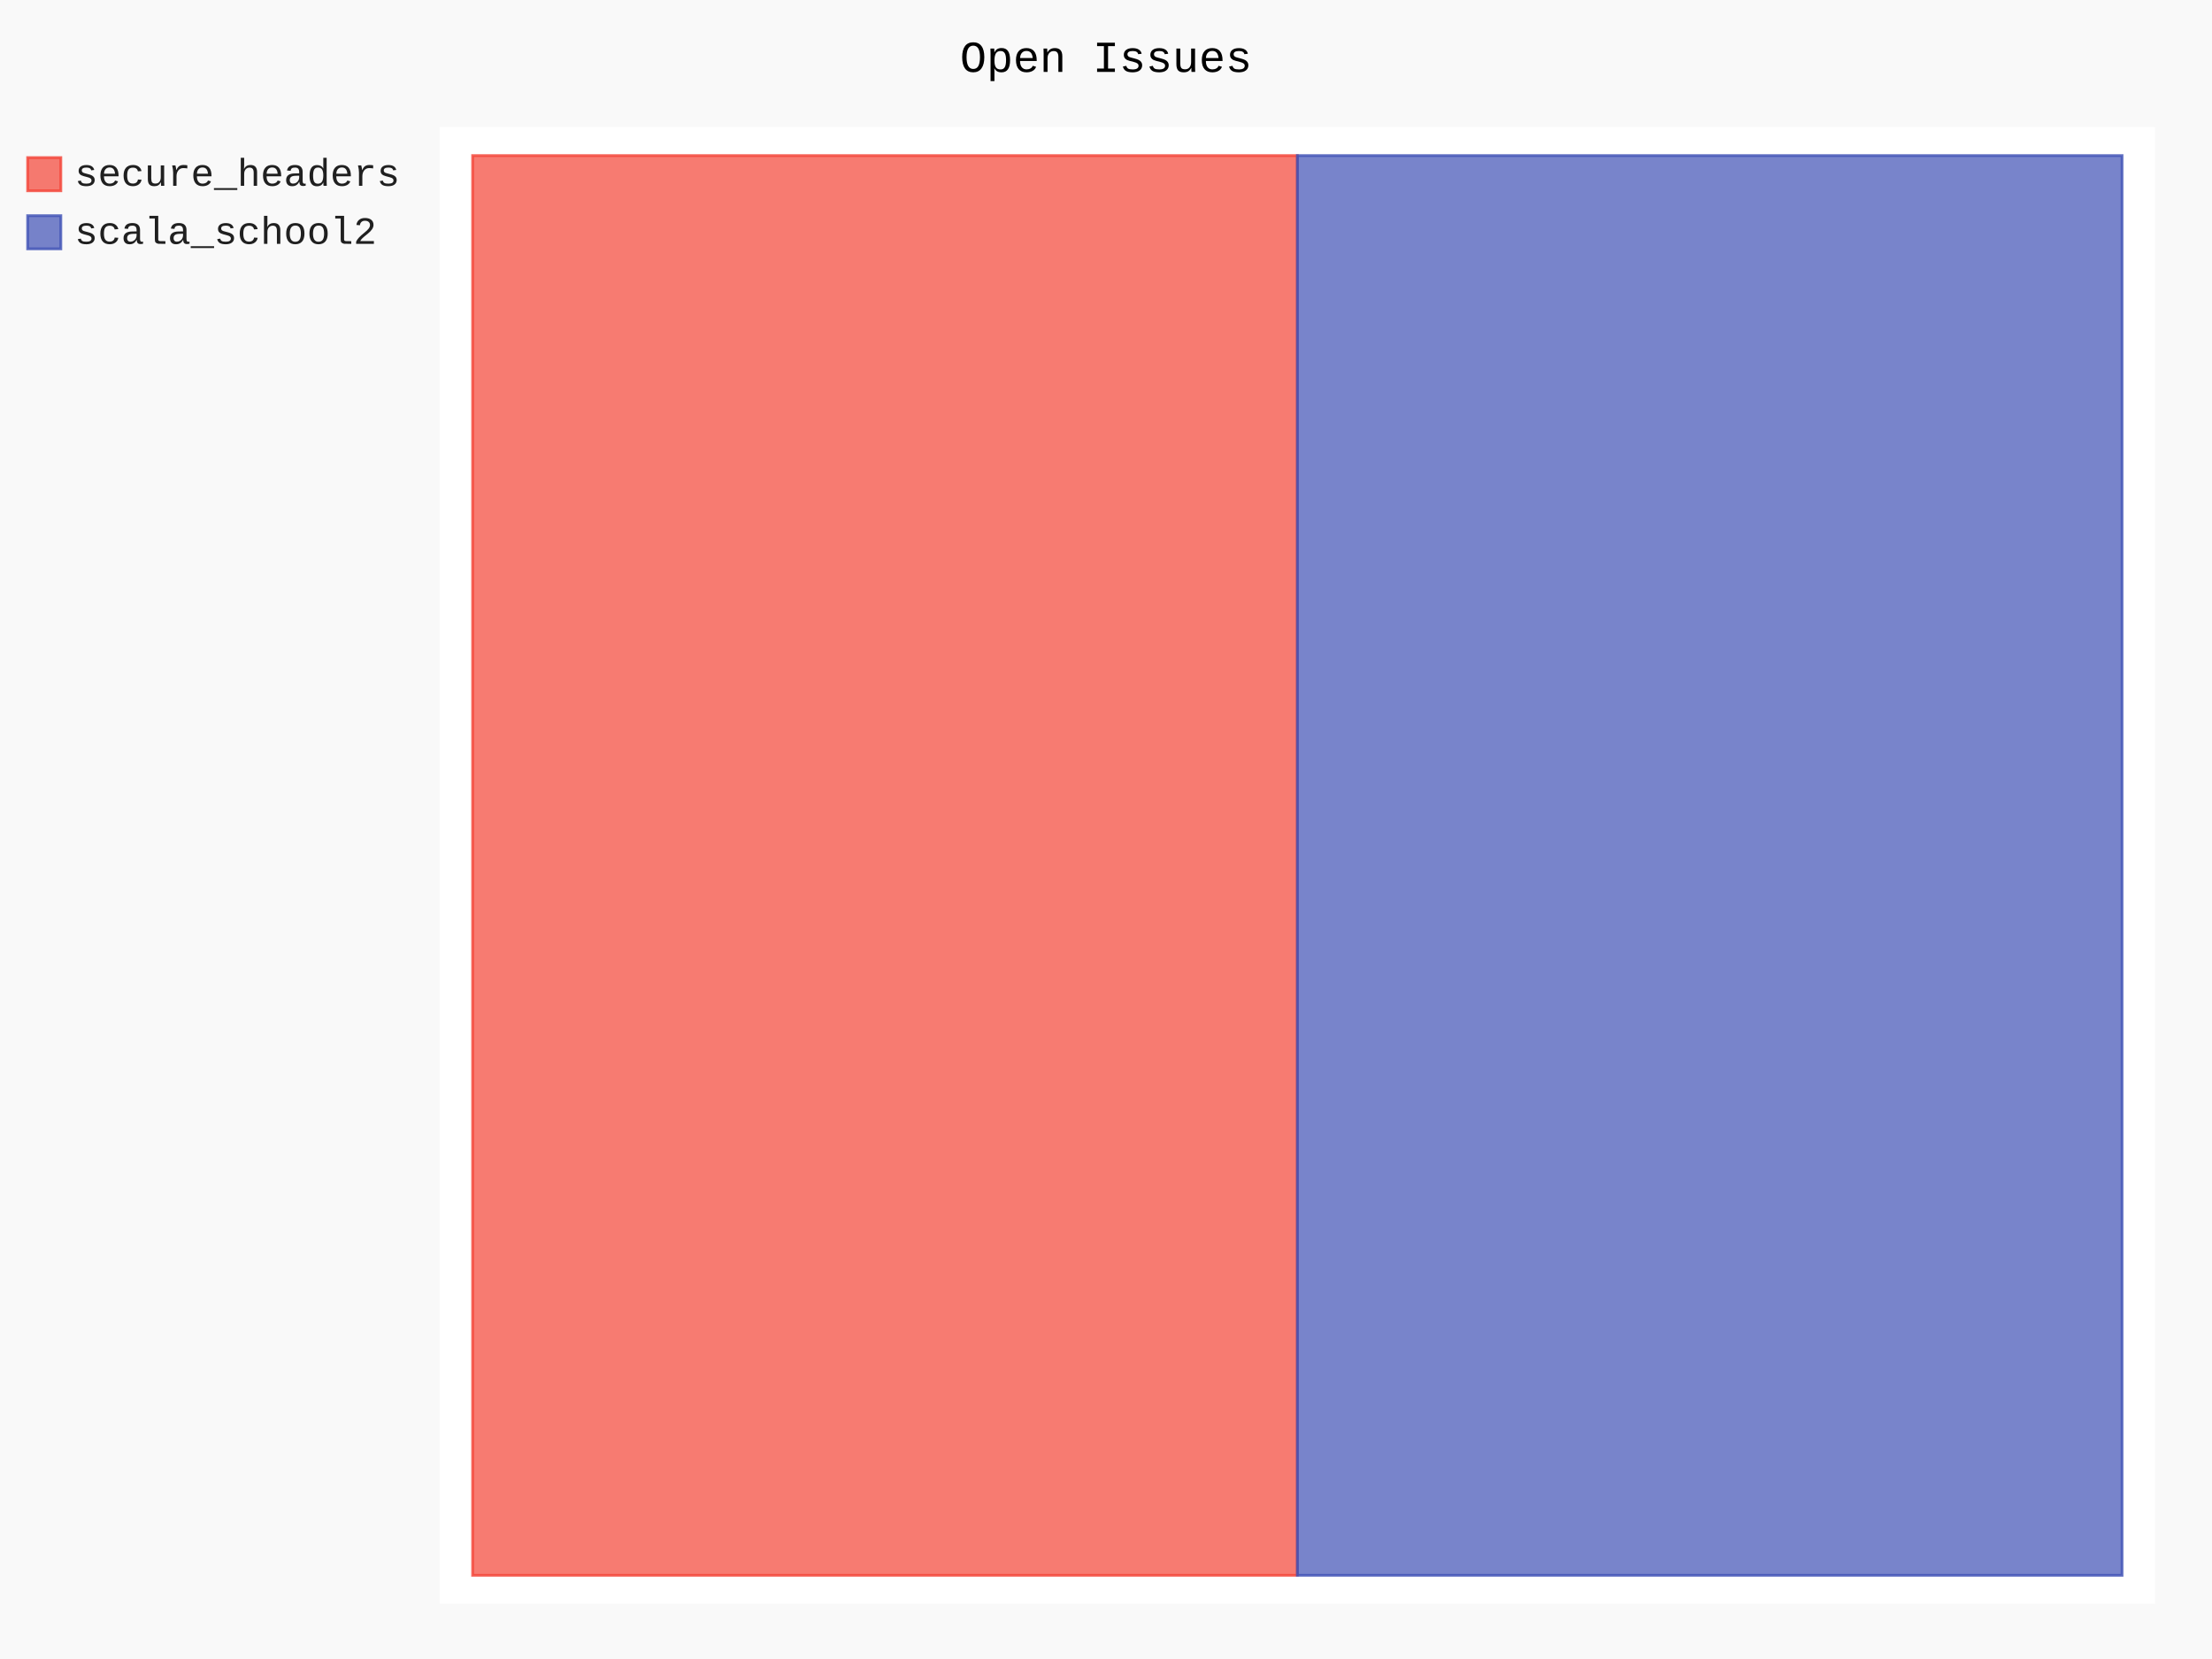
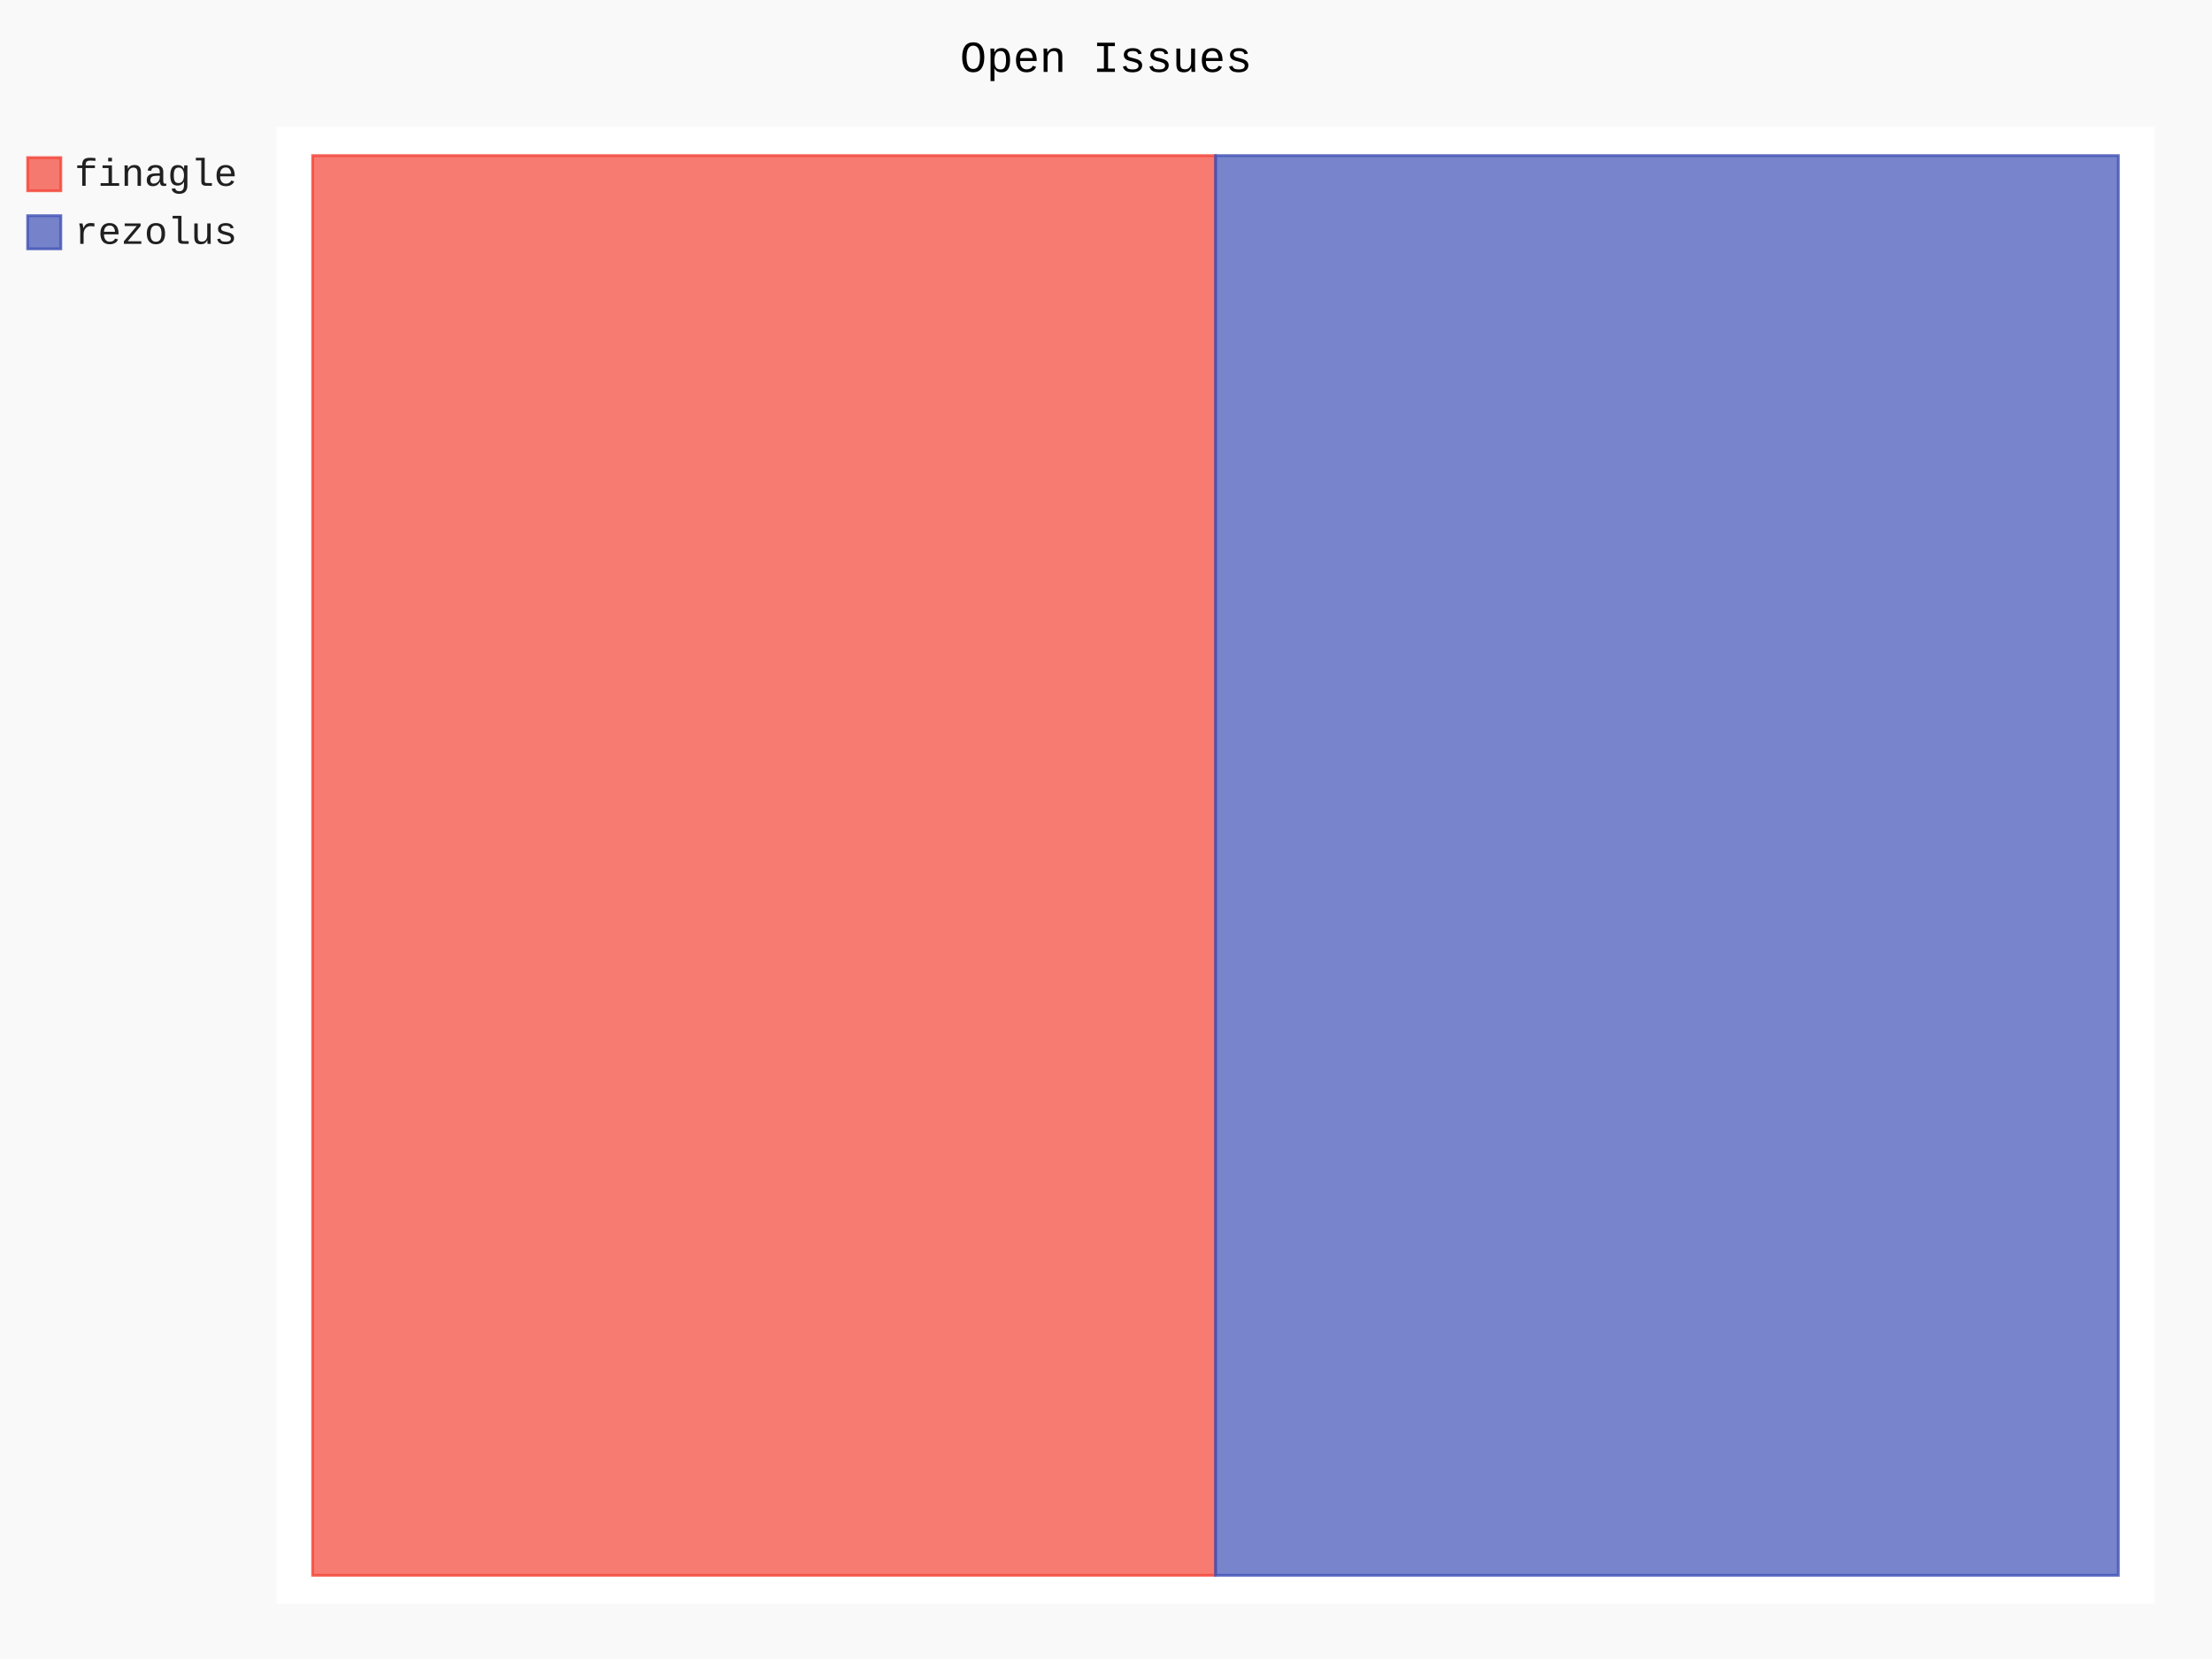
- <svg xmlns="http://www.w3.org/2000/svg" class="pygal-chart" id="chart-66b941a4-3860-461a-b84f-d2c81bbea8f9" viewBox="0 0 800 600">
+ <svg xmlns="http://www.w3.org/2000/svg" class="pygal-chart" id="chart-43cb056c-5cdb-437c-a95d-102a71258fce" viewBox="0 0 800 600">
  <defs>
-     <style type="text/css">#chart-66b941a4-3860-461a-b84f-d2c81bbea8f9{-webkit-user-select:none;-webkit-font-smoothing:antialiased;font-family:Consolas,"Liberation Mono",Menlo,Courier,monospace}#chart-66b941a4-3860-461a-b84f-d2c81bbea8f9 .title{font-family:Consolas,"Liberation Mono",Menlo,Courier,monospace;font-size:16px}#chart-66b941a4-3860-461a-b84f-d2c81bbea8f9 .legends .legend text{font-family:Consolas,"Liberation Mono",Menlo,Courier,monospace;font-size:14px}#chart-66b941a4-3860-461a-b84f-d2c81bbea8f9 .axis text{font-family:Consolas,"Liberation Mono",Menlo,Courier,monospace;font-size:10px}#chart-66b941a4-3860-461a-b84f-d2c81bbea8f9 .axis text.major{font-family:Consolas,"Liberation Mono",Menlo,Courier,monospace;font-size:10px}#chart-66b941a4-3860-461a-b84f-d2c81bbea8f9 .text-overlay text.value{font-family:Consolas,"Liberation Mono",Menlo,Courier,monospace;font-size:16px}#chart-66b941a4-3860-461a-b84f-d2c81bbea8f9 .text-overlay text.label{font-family:Consolas,"Liberation Mono",Menlo,Courier,monospace;font-size:10px}#chart-66b941a4-3860-461a-b84f-d2c81bbea8f9 .tooltip{font-family:Consolas,"Liberation Mono",Menlo,Courier,monospace;font-size:14px}#chart-66b941a4-3860-461a-b84f-d2c81bbea8f9 text.no_data{font-family:Consolas,"Liberation Mono",Menlo,Courier,monospace;font-size:64px}
- #chart-66b941a4-3860-461a-b84f-d2c81bbea8f9{background-color:rgba(249,249,249,1)}#chart-66b941a4-3860-461a-b84f-d2c81bbea8f9 path,#chart-66b941a4-3860-461a-b84f-d2c81bbea8f9 line,#chart-66b941a4-3860-461a-b84f-d2c81bbea8f9 rect,#chart-66b941a4-3860-461a-b84f-d2c81bbea8f9 circle{-webkit-transition:150ms;-moz-transition:150ms;transition:150ms}#chart-66b941a4-3860-461a-b84f-d2c81bbea8f9 .graph &gt; .background{fill:rgba(249,249,249,1)}#chart-66b941a4-3860-461a-b84f-d2c81bbea8f9 .plot &gt; .background{fill:rgba(255,255,255,1)}#chart-66b941a4-3860-461a-b84f-d2c81bbea8f9 .graph{fill:rgba(0,0,0,.87)}#chart-66b941a4-3860-461a-b84f-d2c81bbea8f9 text.no_data{fill:rgba(0,0,0,1)}#chart-66b941a4-3860-461a-b84f-d2c81bbea8f9 .title{fill:rgba(0,0,0,1)}#chart-66b941a4-3860-461a-b84f-d2c81bbea8f9 .legends .legend text{fill:rgba(0,0,0,.87)}#chart-66b941a4-3860-461a-b84f-d2c81bbea8f9 .legends .legend:hover text{fill:rgba(0,0,0,1)}#chart-66b941a4-3860-461a-b84f-d2c81bbea8f9 .axis .line{stroke:rgba(0,0,0,1)}#chart-66b941a4-3860-461a-b84f-d2c81bbea8f9 .axis .guide.line{stroke:rgba(0,0,0,.54)}#chart-66b941a4-3860-461a-b84f-d2c81bbea8f9 .axis .major.line{stroke:rgba(0,0,0,.87)}#chart-66b941a4-3860-461a-b84f-d2c81bbea8f9 .axis text.major{fill:rgba(0,0,0,1)}#chart-66b941a4-3860-461a-b84f-d2c81bbea8f9 .axis.y .guides:hover .guide.line,#chart-66b941a4-3860-461a-b84f-d2c81bbea8f9 .line-graph .axis.x .guides:hover .guide.line,#chart-66b941a4-3860-461a-b84f-d2c81bbea8f9 .stackedline-graph .axis.x .guides:hover .guide.line,#chart-66b941a4-3860-461a-b84f-d2c81bbea8f9 .xy-graph .axis.x .guides:hover .guide.line{stroke:rgba(0,0,0,1)}#chart-66b941a4-3860-461a-b84f-d2c81bbea8f9 .axis .guides:hover text{fill:rgba(0,0,0,1)}#chart-66b941a4-3860-461a-b84f-d2c81bbea8f9 .reactive{fill-opacity:.7;stroke-opacity:.8}#chart-66b941a4-3860-461a-b84f-d2c81bbea8f9 .ci{stroke:rgba(0,0,0,.87)}#chart-66b941a4-3860-461a-b84f-d2c81bbea8f9 .reactive.active,#chart-66b941a4-3860-461a-b84f-d2c81bbea8f9 .active .reactive{fill-opacity:.8;stroke-opacity:.9;stroke-width:4}#chart-66b941a4-3860-461a-b84f-d2c81bbea8f9 .ci .reactive.active{stroke-width:1.5}#chart-66b941a4-3860-461a-b84f-d2c81bbea8f9 .series text{fill:rgba(0,0,0,1)}#chart-66b941a4-3860-461a-b84f-d2c81bbea8f9 .tooltip rect{fill:rgba(255,255,255,1);stroke:rgba(0,0,0,1);-webkit-transition:opacity 150ms;-moz-transition:opacity 150ms;transition:opacity 150ms}#chart-66b941a4-3860-461a-b84f-d2c81bbea8f9 .tooltip .label{fill:rgba(0,0,0,.87)}#chart-66b941a4-3860-461a-b84f-d2c81bbea8f9 .tooltip .label{fill:rgba(0,0,0,.87)}#chart-66b941a4-3860-461a-b84f-d2c81bbea8f9 .tooltip .legend{font-size:.8em;fill:rgba(0,0,0,.54)}#chart-66b941a4-3860-461a-b84f-d2c81bbea8f9 .tooltip .x_label{font-size:.6em;fill:rgba(0,0,0,1)}#chart-66b941a4-3860-461a-b84f-d2c81bbea8f9 .tooltip .xlink{font-size:.5em;text-decoration:underline}#chart-66b941a4-3860-461a-b84f-d2c81bbea8f9 .tooltip .value{font-size:1.5em}#chart-66b941a4-3860-461a-b84f-d2c81bbea8f9 .bound{font-size:.5em}#chart-66b941a4-3860-461a-b84f-d2c81bbea8f9 .max-value{font-size:.75em;fill:rgba(0,0,0,.54)}#chart-66b941a4-3860-461a-b84f-d2c81bbea8f9 .map-element{fill:rgba(255,255,255,1);stroke:rgba(0,0,0,.54) !important}#chart-66b941a4-3860-461a-b84f-d2c81bbea8f9 .map-element .reactive{fill-opacity:inherit;stroke-opacity:inherit}#chart-66b941a4-3860-461a-b84f-d2c81bbea8f9 .color-0,#chart-66b941a4-3860-461a-b84f-d2c81bbea8f9 .color-0 a:visited{stroke:#F44336;fill:#F44336}#chart-66b941a4-3860-461a-b84f-d2c81bbea8f9 .color-1,#chart-66b941a4-3860-461a-b84f-d2c81bbea8f9 .color-1 a:visited{stroke:#3F51B5;fill:#3F51B5}#chart-66b941a4-3860-461a-b84f-d2c81bbea8f9 .text-overlay .color-0 text{fill:black}#chart-66b941a4-3860-461a-b84f-d2c81bbea8f9 .text-overlay .color-1 text{fill:black}
- #chart-66b941a4-3860-461a-b84f-d2c81bbea8f9 text.no_data{text-anchor:middle}#chart-66b941a4-3860-461a-b84f-d2c81bbea8f9 .guide.line{fill:none}#chart-66b941a4-3860-461a-b84f-d2c81bbea8f9 .centered{text-anchor:middle}#chart-66b941a4-3860-461a-b84f-d2c81bbea8f9 .title{text-anchor:middle}#chart-66b941a4-3860-461a-b84f-d2c81bbea8f9 .legends .legend text{fill-opacity:1}#chart-66b941a4-3860-461a-b84f-d2c81bbea8f9 .axis.x text{text-anchor:middle}#chart-66b941a4-3860-461a-b84f-d2c81bbea8f9 .axis.x:not(.web) text[transform]{text-anchor:start}#chart-66b941a4-3860-461a-b84f-d2c81bbea8f9 .axis.x:not(.web) text[transform].backwards{text-anchor:end}#chart-66b941a4-3860-461a-b84f-d2c81bbea8f9 .axis.y text{text-anchor:end}#chart-66b941a4-3860-461a-b84f-d2c81bbea8f9 .axis.y text[transform].backwards{text-anchor:start}#chart-66b941a4-3860-461a-b84f-d2c81bbea8f9 .axis.y2 text{text-anchor:start}#chart-66b941a4-3860-461a-b84f-d2c81bbea8f9 .axis.y2 text[transform].backwards{text-anchor:end}#chart-66b941a4-3860-461a-b84f-d2c81bbea8f9 .axis .guide.line{stroke-dasharray:4,4}#chart-66b941a4-3860-461a-b84f-d2c81bbea8f9 .axis .major.guide.line{stroke-dasharray:6,6}#chart-66b941a4-3860-461a-b84f-d2c81bbea8f9 .horizontal .axis.y .guide.line,#chart-66b941a4-3860-461a-b84f-d2c81bbea8f9 .horizontal .axis.y2 .guide.line,#chart-66b941a4-3860-461a-b84f-d2c81bbea8f9 .vertical .axis.x .guide.line{opacity:0}#chart-66b941a4-3860-461a-b84f-d2c81bbea8f9 .horizontal .axis.always_show .guide.line,#chart-66b941a4-3860-461a-b84f-d2c81bbea8f9 .vertical .axis.always_show .guide.line{opacity:1 !important}#chart-66b941a4-3860-461a-b84f-d2c81bbea8f9 .axis.y .guides:hover .guide.line,#chart-66b941a4-3860-461a-b84f-d2c81bbea8f9 .axis.y2 .guides:hover .guide.line,#chart-66b941a4-3860-461a-b84f-d2c81bbea8f9 .axis.x .guides:hover .guide.line{opacity:1}#chart-66b941a4-3860-461a-b84f-d2c81bbea8f9 .axis .guides:hover text{opacity:1}#chart-66b941a4-3860-461a-b84f-d2c81bbea8f9 .nofill{fill:none}#chart-66b941a4-3860-461a-b84f-d2c81bbea8f9 .subtle-fill{fill-opacity:.2}#chart-66b941a4-3860-461a-b84f-d2c81bbea8f9 .dot{stroke-width:1px;fill-opacity:1}#chart-66b941a4-3860-461a-b84f-d2c81bbea8f9 .dot.active{stroke-width:5px}#chart-66b941a4-3860-461a-b84f-d2c81bbea8f9 .dot.negative{fill:transparent}#chart-66b941a4-3860-461a-b84f-d2c81bbea8f9 text,#chart-66b941a4-3860-461a-b84f-d2c81bbea8f9 tspan{stroke:none !important}#chart-66b941a4-3860-461a-b84f-d2c81bbea8f9 .series text.active{opacity:1}#chart-66b941a4-3860-461a-b84f-d2c81bbea8f9 .tooltip rect{fill-opacity:.95;stroke-width:.5}#chart-66b941a4-3860-461a-b84f-d2c81bbea8f9 .tooltip text{fill-opacity:1}#chart-66b941a4-3860-461a-b84f-d2c81bbea8f9 .showable{visibility:hidden}#chart-66b941a4-3860-461a-b84f-d2c81bbea8f9 .showable.shown{visibility:visible}#chart-66b941a4-3860-461a-b84f-d2c81bbea8f9 .gauge-background{fill:rgba(229,229,229,1);stroke:none}#chart-66b941a4-3860-461a-b84f-d2c81bbea8f9 .bg-lines{stroke:rgba(249,249,249,1);stroke-width:2px}</style>
+     <style type="text/css">#chart-43cb056c-5cdb-437c-a95d-102a71258fce{-webkit-user-select:none;-webkit-font-smoothing:antialiased;font-family:Consolas,"Liberation Mono",Menlo,Courier,monospace}#chart-43cb056c-5cdb-437c-a95d-102a71258fce .title{font-family:Consolas,"Liberation Mono",Menlo,Courier,monospace;font-size:16px}#chart-43cb056c-5cdb-437c-a95d-102a71258fce .legends .legend text{font-family:Consolas,"Liberation Mono",Menlo,Courier,monospace;font-size:14px}#chart-43cb056c-5cdb-437c-a95d-102a71258fce .axis text{font-family:Consolas,"Liberation Mono",Menlo,Courier,monospace;font-size:10px}#chart-43cb056c-5cdb-437c-a95d-102a71258fce .axis text.major{font-family:Consolas,"Liberation Mono",Menlo,Courier,monospace;font-size:10px}#chart-43cb056c-5cdb-437c-a95d-102a71258fce .text-overlay text.value{font-family:Consolas,"Liberation Mono",Menlo,Courier,monospace;font-size:16px}#chart-43cb056c-5cdb-437c-a95d-102a71258fce .text-overlay text.label{font-family:Consolas,"Liberation Mono",Menlo,Courier,monospace;font-size:10px}#chart-43cb056c-5cdb-437c-a95d-102a71258fce .tooltip{font-family:Consolas,"Liberation Mono",Menlo,Courier,monospace;font-size:14px}#chart-43cb056c-5cdb-437c-a95d-102a71258fce text.no_data{font-family:Consolas,"Liberation Mono",Menlo,Courier,monospace;font-size:64px}
+ #chart-43cb056c-5cdb-437c-a95d-102a71258fce{background-color:rgba(249,249,249,1)}#chart-43cb056c-5cdb-437c-a95d-102a71258fce path,#chart-43cb056c-5cdb-437c-a95d-102a71258fce line,#chart-43cb056c-5cdb-437c-a95d-102a71258fce rect,#chart-43cb056c-5cdb-437c-a95d-102a71258fce circle{-webkit-transition:150ms;-moz-transition:150ms;transition:150ms}#chart-43cb056c-5cdb-437c-a95d-102a71258fce .graph &gt; .background{fill:rgba(249,249,249,1)}#chart-43cb056c-5cdb-437c-a95d-102a71258fce .plot &gt; .background{fill:rgba(255,255,255,1)}#chart-43cb056c-5cdb-437c-a95d-102a71258fce .graph{fill:rgba(0,0,0,.87)}#chart-43cb056c-5cdb-437c-a95d-102a71258fce text.no_data{fill:rgba(0,0,0,1)}#chart-43cb056c-5cdb-437c-a95d-102a71258fce .title{fill:rgba(0,0,0,1)}#chart-43cb056c-5cdb-437c-a95d-102a71258fce .legends .legend text{fill:rgba(0,0,0,.87)}#chart-43cb056c-5cdb-437c-a95d-102a71258fce .legends .legend:hover text{fill:rgba(0,0,0,1)}#chart-43cb056c-5cdb-437c-a95d-102a71258fce .axis .line{stroke:rgba(0,0,0,1)}#chart-43cb056c-5cdb-437c-a95d-102a71258fce .axis .guide.line{stroke:rgba(0,0,0,.54)}#chart-43cb056c-5cdb-437c-a95d-102a71258fce .axis .major.line{stroke:rgba(0,0,0,.87)}#chart-43cb056c-5cdb-437c-a95d-102a71258fce .axis text.major{fill:rgba(0,0,0,1)}#chart-43cb056c-5cdb-437c-a95d-102a71258fce .axis.y .guides:hover .guide.line,#chart-43cb056c-5cdb-437c-a95d-102a71258fce .line-graph .axis.x .guides:hover .guide.line,#chart-43cb056c-5cdb-437c-a95d-102a71258fce .stackedline-graph .axis.x .guides:hover .guide.line,#chart-43cb056c-5cdb-437c-a95d-102a71258fce .xy-graph .axis.x .guides:hover .guide.line{stroke:rgba(0,0,0,1)}#chart-43cb056c-5cdb-437c-a95d-102a71258fce .axis .guides:hover text{fill:rgba(0,0,0,1)}#chart-43cb056c-5cdb-437c-a95d-102a71258fce .reactive{fill-opacity:.7;stroke-opacity:.8}#chart-43cb056c-5cdb-437c-a95d-102a71258fce .ci{stroke:rgba(0,0,0,.87)}#chart-43cb056c-5cdb-437c-a95d-102a71258fce .reactive.active,#chart-43cb056c-5cdb-437c-a95d-102a71258fce .active .reactive{fill-opacity:.8;stroke-opacity:.9;stroke-width:4}#chart-43cb056c-5cdb-437c-a95d-102a71258fce .ci .reactive.active{stroke-width:1.5}#chart-43cb056c-5cdb-437c-a95d-102a71258fce .series text{fill:rgba(0,0,0,1)}#chart-43cb056c-5cdb-437c-a95d-102a71258fce .tooltip rect{fill:rgba(255,255,255,1);stroke:rgba(0,0,0,1);-webkit-transition:opacity 150ms;-moz-transition:opacity 150ms;transition:opacity 150ms}#chart-43cb056c-5cdb-437c-a95d-102a71258fce .tooltip .label{fill:rgba(0,0,0,.87)}#chart-43cb056c-5cdb-437c-a95d-102a71258fce .tooltip .label{fill:rgba(0,0,0,.87)}#chart-43cb056c-5cdb-437c-a95d-102a71258fce .tooltip .legend{font-size:.8em;fill:rgba(0,0,0,.54)}#chart-43cb056c-5cdb-437c-a95d-102a71258fce .tooltip .x_label{font-size:.6em;fill:rgba(0,0,0,1)}#chart-43cb056c-5cdb-437c-a95d-102a71258fce .tooltip .xlink{font-size:.5em;text-decoration:underline}#chart-43cb056c-5cdb-437c-a95d-102a71258fce .tooltip .value{font-size:1.5em}#chart-43cb056c-5cdb-437c-a95d-102a71258fce .bound{font-size:.5em}#chart-43cb056c-5cdb-437c-a95d-102a71258fce .max-value{font-size:.75em;fill:rgba(0,0,0,.54)}#chart-43cb056c-5cdb-437c-a95d-102a71258fce .map-element{fill:rgba(255,255,255,1);stroke:rgba(0,0,0,.54) !important}#chart-43cb056c-5cdb-437c-a95d-102a71258fce .map-element .reactive{fill-opacity:inherit;stroke-opacity:inherit}#chart-43cb056c-5cdb-437c-a95d-102a71258fce .color-0,#chart-43cb056c-5cdb-437c-a95d-102a71258fce .color-0 a:visited{stroke:#F44336;fill:#F44336}#chart-43cb056c-5cdb-437c-a95d-102a71258fce .color-1,#chart-43cb056c-5cdb-437c-a95d-102a71258fce .color-1 a:visited{stroke:#3F51B5;fill:#3F51B5}#chart-43cb056c-5cdb-437c-a95d-102a71258fce .text-overlay .color-0 text{fill:black}#chart-43cb056c-5cdb-437c-a95d-102a71258fce .text-overlay .color-1 text{fill:black}
+ #chart-43cb056c-5cdb-437c-a95d-102a71258fce text.no_data{text-anchor:middle}#chart-43cb056c-5cdb-437c-a95d-102a71258fce .guide.line{fill:none}#chart-43cb056c-5cdb-437c-a95d-102a71258fce .centered{text-anchor:middle}#chart-43cb056c-5cdb-437c-a95d-102a71258fce .title{text-anchor:middle}#chart-43cb056c-5cdb-437c-a95d-102a71258fce .legends .legend text{fill-opacity:1}#chart-43cb056c-5cdb-437c-a95d-102a71258fce .axis.x text{text-anchor:middle}#chart-43cb056c-5cdb-437c-a95d-102a71258fce .axis.x:not(.web) text[transform]{text-anchor:start}#chart-43cb056c-5cdb-437c-a95d-102a71258fce .axis.x:not(.web) text[transform].backwards{text-anchor:end}#chart-43cb056c-5cdb-437c-a95d-102a71258fce .axis.y text{text-anchor:end}#chart-43cb056c-5cdb-437c-a95d-102a71258fce .axis.y text[transform].backwards{text-anchor:start}#chart-43cb056c-5cdb-437c-a95d-102a71258fce .axis.y2 text{text-anchor:start}#chart-43cb056c-5cdb-437c-a95d-102a71258fce .axis.y2 text[transform].backwards{text-anchor:end}#chart-43cb056c-5cdb-437c-a95d-102a71258fce .axis .guide.line{stroke-dasharray:4,4}#chart-43cb056c-5cdb-437c-a95d-102a71258fce .axis .major.guide.line{stroke-dasharray:6,6}#chart-43cb056c-5cdb-437c-a95d-102a71258fce .horizontal .axis.y .guide.line,#chart-43cb056c-5cdb-437c-a95d-102a71258fce .horizontal .axis.y2 .guide.line,#chart-43cb056c-5cdb-437c-a95d-102a71258fce .vertical .axis.x .guide.line{opacity:0}#chart-43cb056c-5cdb-437c-a95d-102a71258fce .horizontal .axis.always_show .guide.line,#chart-43cb056c-5cdb-437c-a95d-102a71258fce .vertical .axis.always_show .guide.line{opacity:1 !important}#chart-43cb056c-5cdb-437c-a95d-102a71258fce .axis.y .guides:hover .guide.line,#chart-43cb056c-5cdb-437c-a95d-102a71258fce .axis.y2 .guides:hover .guide.line,#chart-43cb056c-5cdb-437c-a95d-102a71258fce .axis.x .guides:hover .guide.line{opacity:1}#chart-43cb056c-5cdb-437c-a95d-102a71258fce .axis .guides:hover text{opacity:1}#chart-43cb056c-5cdb-437c-a95d-102a71258fce .nofill{fill:none}#chart-43cb056c-5cdb-437c-a95d-102a71258fce .subtle-fill{fill-opacity:.2}#chart-43cb056c-5cdb-437c-a95d-102a71258fce .dot{stroke-width:1px;fill-opacity:1}#chart-43cb056c-5cdb-437c-a95d-102a71258fce .dot.active{stroke-width:5px}#chart-43cb056c-5cdb-437c-a95d-102a71258fce .dot.negative{fill:transparent}#chart-43cb056c-5cdb-437c-a95d-102a71258fce text,#chart-43cb056c-5cdb-437c-a95d-102a71258fce tspan{stroke:none !important}#chart-43cb056c-5cdb-437c-a95d-102a71258fce .series text.active{opacity:1}#chart-43cb056c-5cdb-437c-a95d-102a71258fce .tooltip rect{fill-opacity:.95;stroke-width:.5}#chart-43cb056c-5cdb-437c-a95d-102a71258fce .tooltip text{fill-opacity:1}#chart-43cb056c-5cdb-437c-a95d-102a71258fce .showable{visibility:hidden}#chart-43cb056c-5cdb-437c-a95d-102a71258fce .showable.shown{visibility:visible}#chart-43cb056c-5cdb-437c-a95d-102a71258fce .gauge-background{fill:rgba(229,229,229,1);stroke:none}#chart-43cb056c-5cdb-437c-a95d-102a71258fce .bg-lines{stroke:rgba(249,249,249,1);stroke-width:2px}</style>
  </defs>
  <g class="graph treemap-graph vertical">
    <rect class="background" height="600" width="800" x="0" y="0" />
-     <g class="plot" transform="translate(159, 46)">
-       <rect class="background" height="534" width="620.4" x="0" y="0" />
+     <g class="plot" transform="translate(100, 46)">
+       <rect class="background" height="534" width="679.2" x="0" y="0" />
      <g class="series serie-0 color-0">
        <g class="rects">
          <g class="rect">
-             <rect class="rect reactive tooltip-trigger" height="513.462" width="298.269" x="11.931" y="10.269" />
+             <rect class="rect reactive tooltip-trigger" height="513.462" width="326.538" x="13.062" y="10.269" />
          </g>
        </g>
      </g>
      <g class="series serie-1 color-1">
        <g class="rects">
          <g class="rect">
-             <rect class="rect reactive tooltip-trigger" height="513.462" width="298.269" x="310.2" y="10.269" />
+             <rect class="rect reactive tooltip-trigger" height="513.462" width="326.538" x="339.6" y="10.269" />
          </g>
        </g>
      </g>
    </g>
    <g class="titles">
      <text class="title plot_title" x="400.0" y="26">Open Issues</text>
    </g>
-     <g class="plot overlay" transform="translate(159, 46)">
+     <g class="plot overlay" transform="translate(100, 46)">
      <g class="series serie-0 color-0" />
      <g class="series serie-1 color-1" />
    </g>
-     <g class="plot text-overlay" transform="translate(159, 46)">
+     <g class="plot text-overlay" transform="translate(100, 46)">
      <g class="series serie-0 color-0" />
      <g class="series serie-1 color-1" />
    </g>
-     <g class="plot tooltip-overlay" transform="translate(159, 46)">
+     <g class="plot tooltip-overlay" transform="translate(100, 46)">
      <g class="tooltip" style="opacity: 0" transform="translate(0 0)">
        <rect class="tooltip-box" height="0" rx="0" ry="0" width="0" />
        <g class="text" />
      </g>
    </g>
    <g class="legends" transform="translate(10, 56)">
      <g class="legend reactive activate-serie" id="activate-serie-0">
        <rect class="color-0 reactive" height="12" width="12" x="0.0" y="1.0" />
-         <text x="17.0" y="11.2">secure_headers</text>
+         <text x="17.0" y="11.2">finagle</text>
      </g>
      <g class="legend reactive activate-serie" id="activate-serie-1">
        <rect class="color-1 reactive" height="12" width="12" x="0.0" y="22.0" />
-         <text x="17.0" y="32.2">scala_school2</text>
+         <text x="17.0" y="32.2">rezolus</text>
      </g>
    </g>
    <g class="legends" transform="translate(790, 56)" />
  </g>
</svg>
